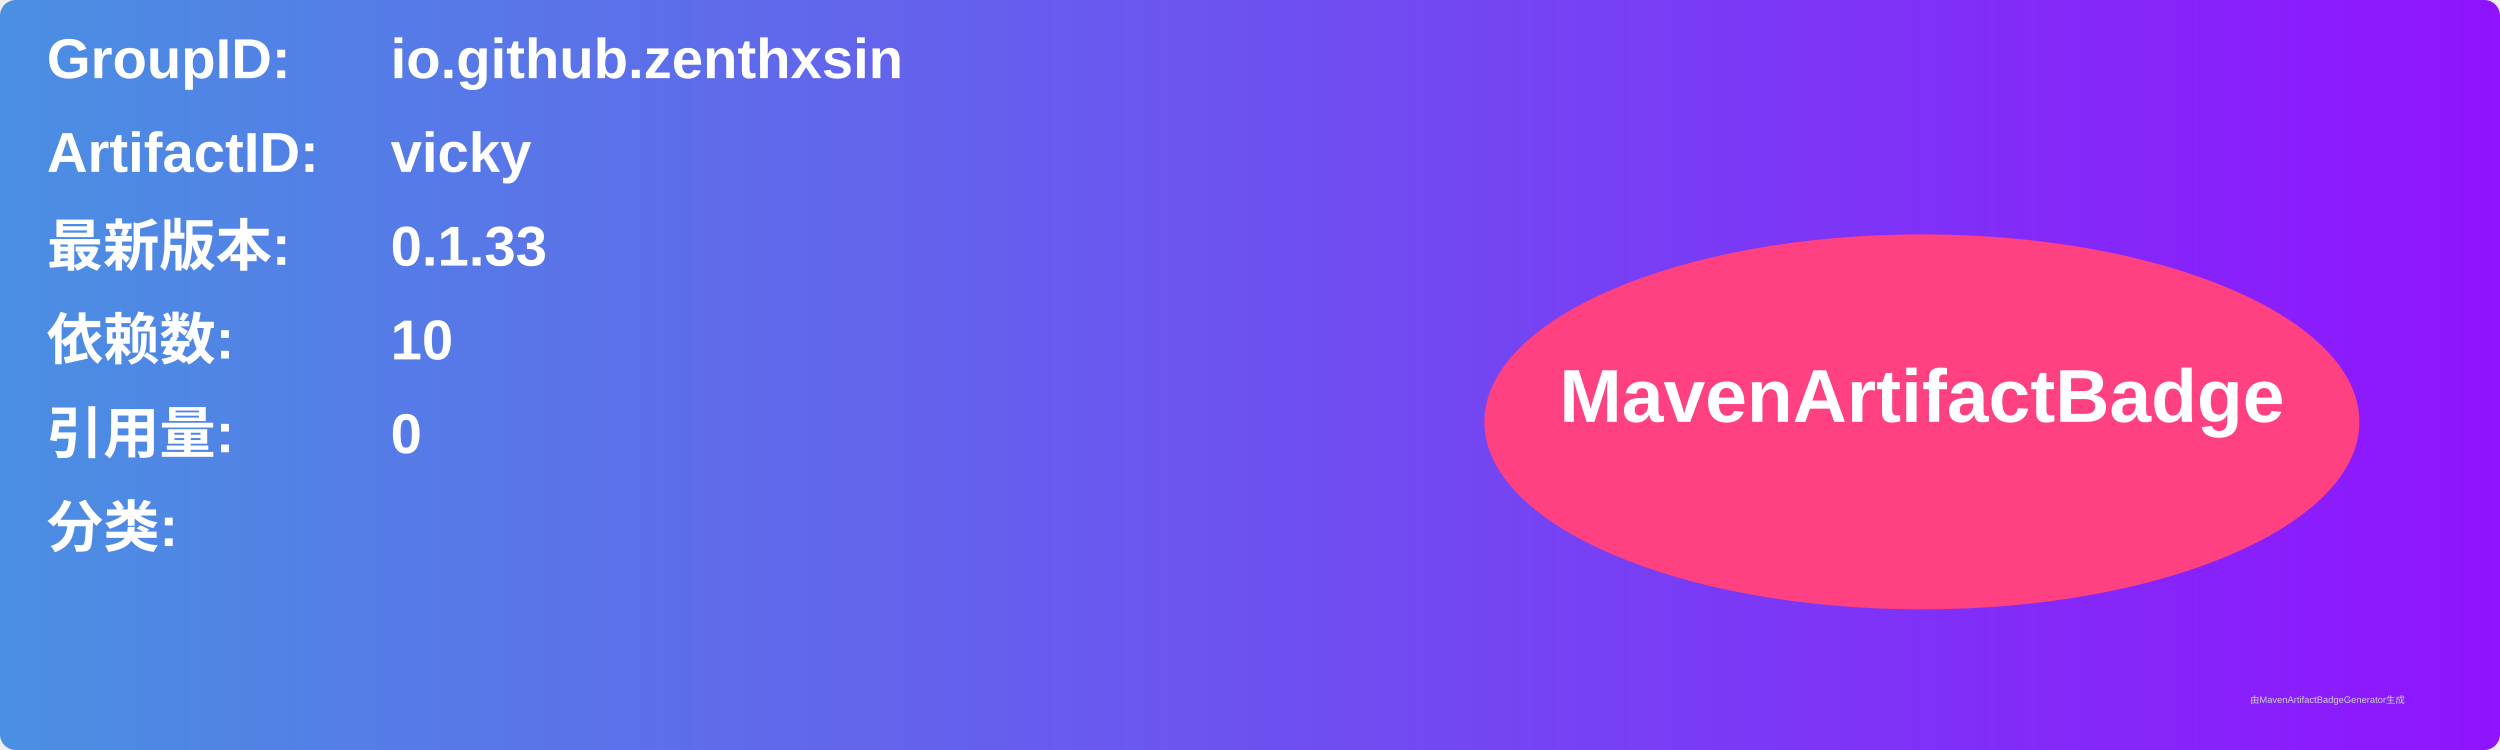
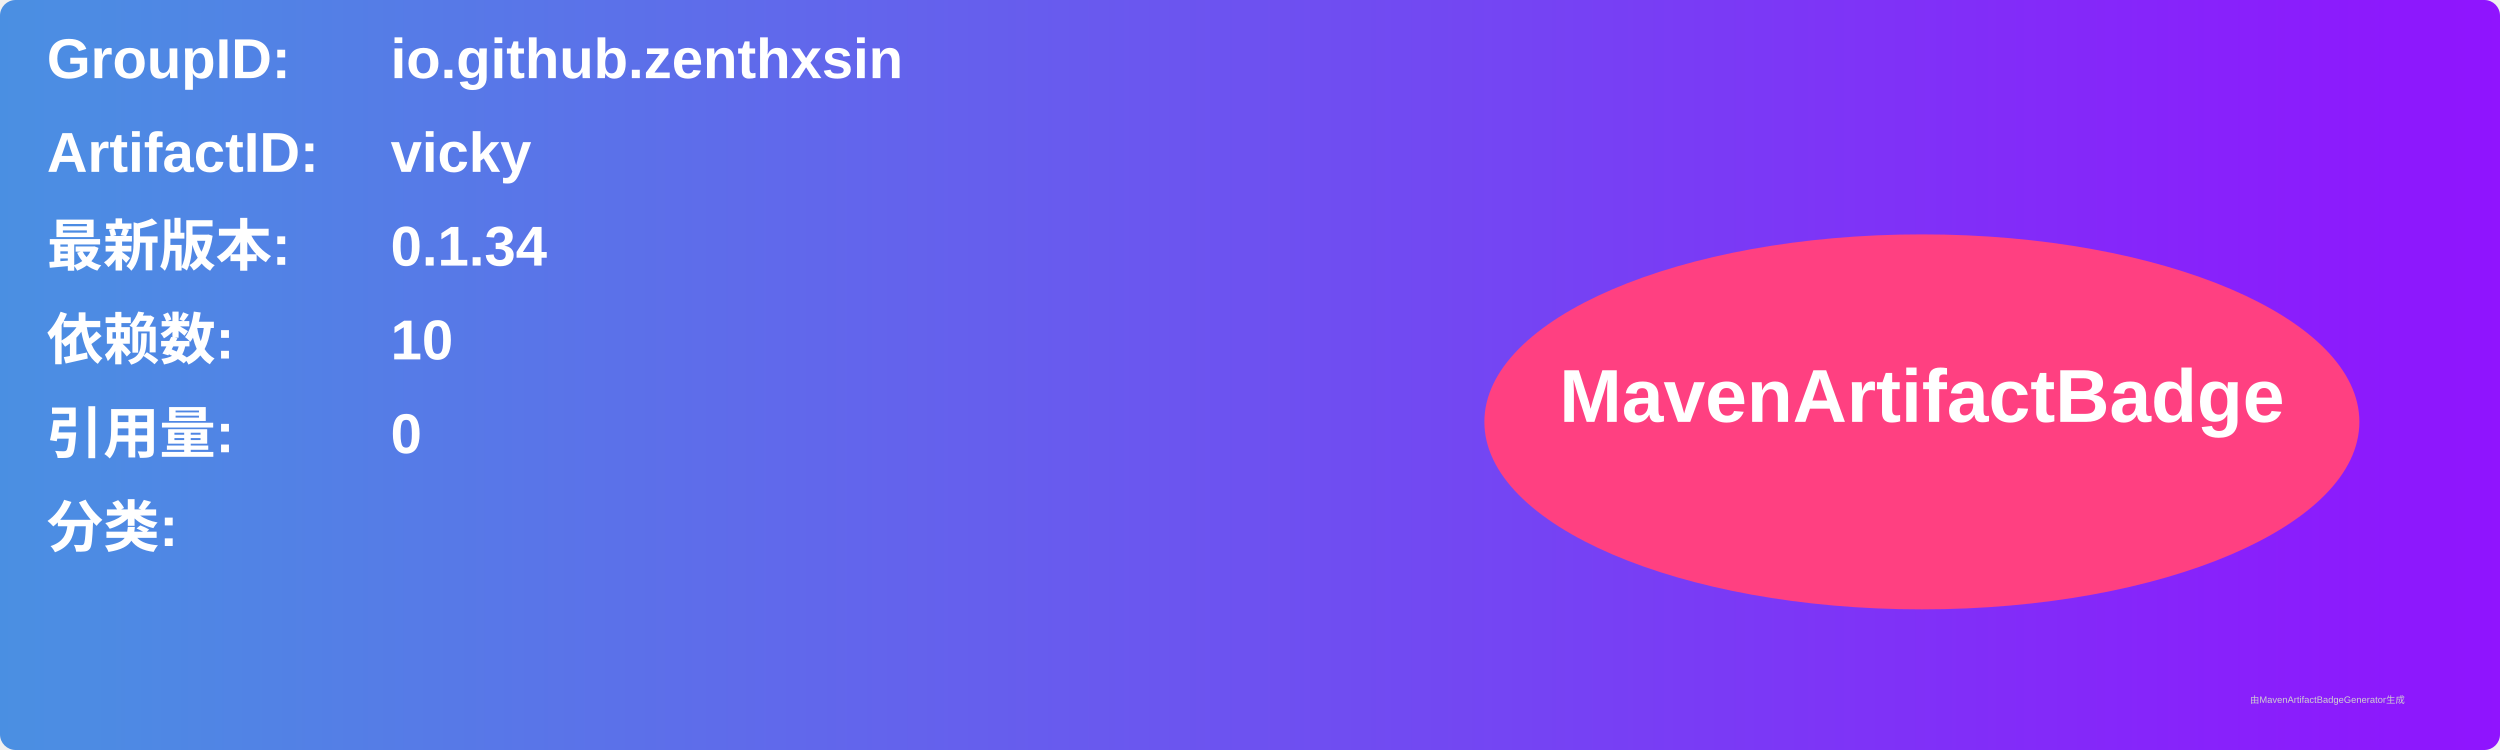
<svg xmlns="http://www.w3.org/2000/svg" width="800" height="240" viewBox="0 0 800 240">
  <linearGradient id="grad" x1="0%" y1="0%" x2="100%" y2="0%">
    <stop offset="0%" stop-color="#4a90e2" />
    <stop offset="100%" stop-color="#9013fe" />
  </linearGradient>
  <rect width="100%" height="100%" rx="5" ry="5" fill="url(#grad)" />
  <g transform="translate(15, 15)">
    <text x="0" y="10" font-family="Arial" font-size="18" fill="white" font-weight="bold" width="260">GroupID:</text>
    <text x="110" y="10" font-family="Arial" font-size="18" fill="white" font-weight="bold" width="460">io.github.zenthxsin</text>
    <text x="0" y="40" font-family="Arial" font-size="18" fill="white" font-weight="bold" width="260">ArtifactID:</text>
    <text x="110" y="40" font-family="Arial" font-size="18" fill="white" font-weight="bold" width="460">vicky</text>
    <text x="0" y="70" font-family="Arial" font-size="18" fill="white" font-weight="bold">最新版本:</text>
    <text x="110" y="70" font-family="Arial" font-size="18" fill="white" font-weight="bold">
-       <tspan font-weight="bold">0.1.33</tspan>
+       <tspan font-weight="bold">0.1.34</tspan>
    </text>
    <text x="0" y="100" font-family="Arial" font-size="18" fill="white" font-weight="bold">依赖数: </text>
    <text x="110" y="100" font-family="Arial" font-size="18" fill="white">
      <tspan font-weight="bold">10</tspan>
    </text>
    <text x="0" y="130" font-family="Arial" font-size="18" fill="white" font-weight="bold">引用量: </text>
    <text x="110" y="130" font-family="Arial" font-size="18" fill="white">
      <tspan font-weight="bold">0</tspan>
    </text>
    <text x="0" y="160" font-family="Arial" font-size="18" fill="white" font-weight="bold">分类:</text>
    <text x="10" y="190" font-family="Arial" font-size="10" fill="white">
      <tspan font-weight="bold" />
    </text>
    <ellipse cx="600" cy="120" rx="140" ry="60" fill="#ff4081" />
    <text x="600" y="120" text-anchor="middle" font-family="Arial" font-size="24" fill="white" font-weight="bold">MavenArtifactBadge</text>
  </g>
  <text x="720" y="225" font-family="Arial" font-size="3" fill="#d0d0d0">由MavenArtifactBadgeGenerator生成</text>
</svg>
